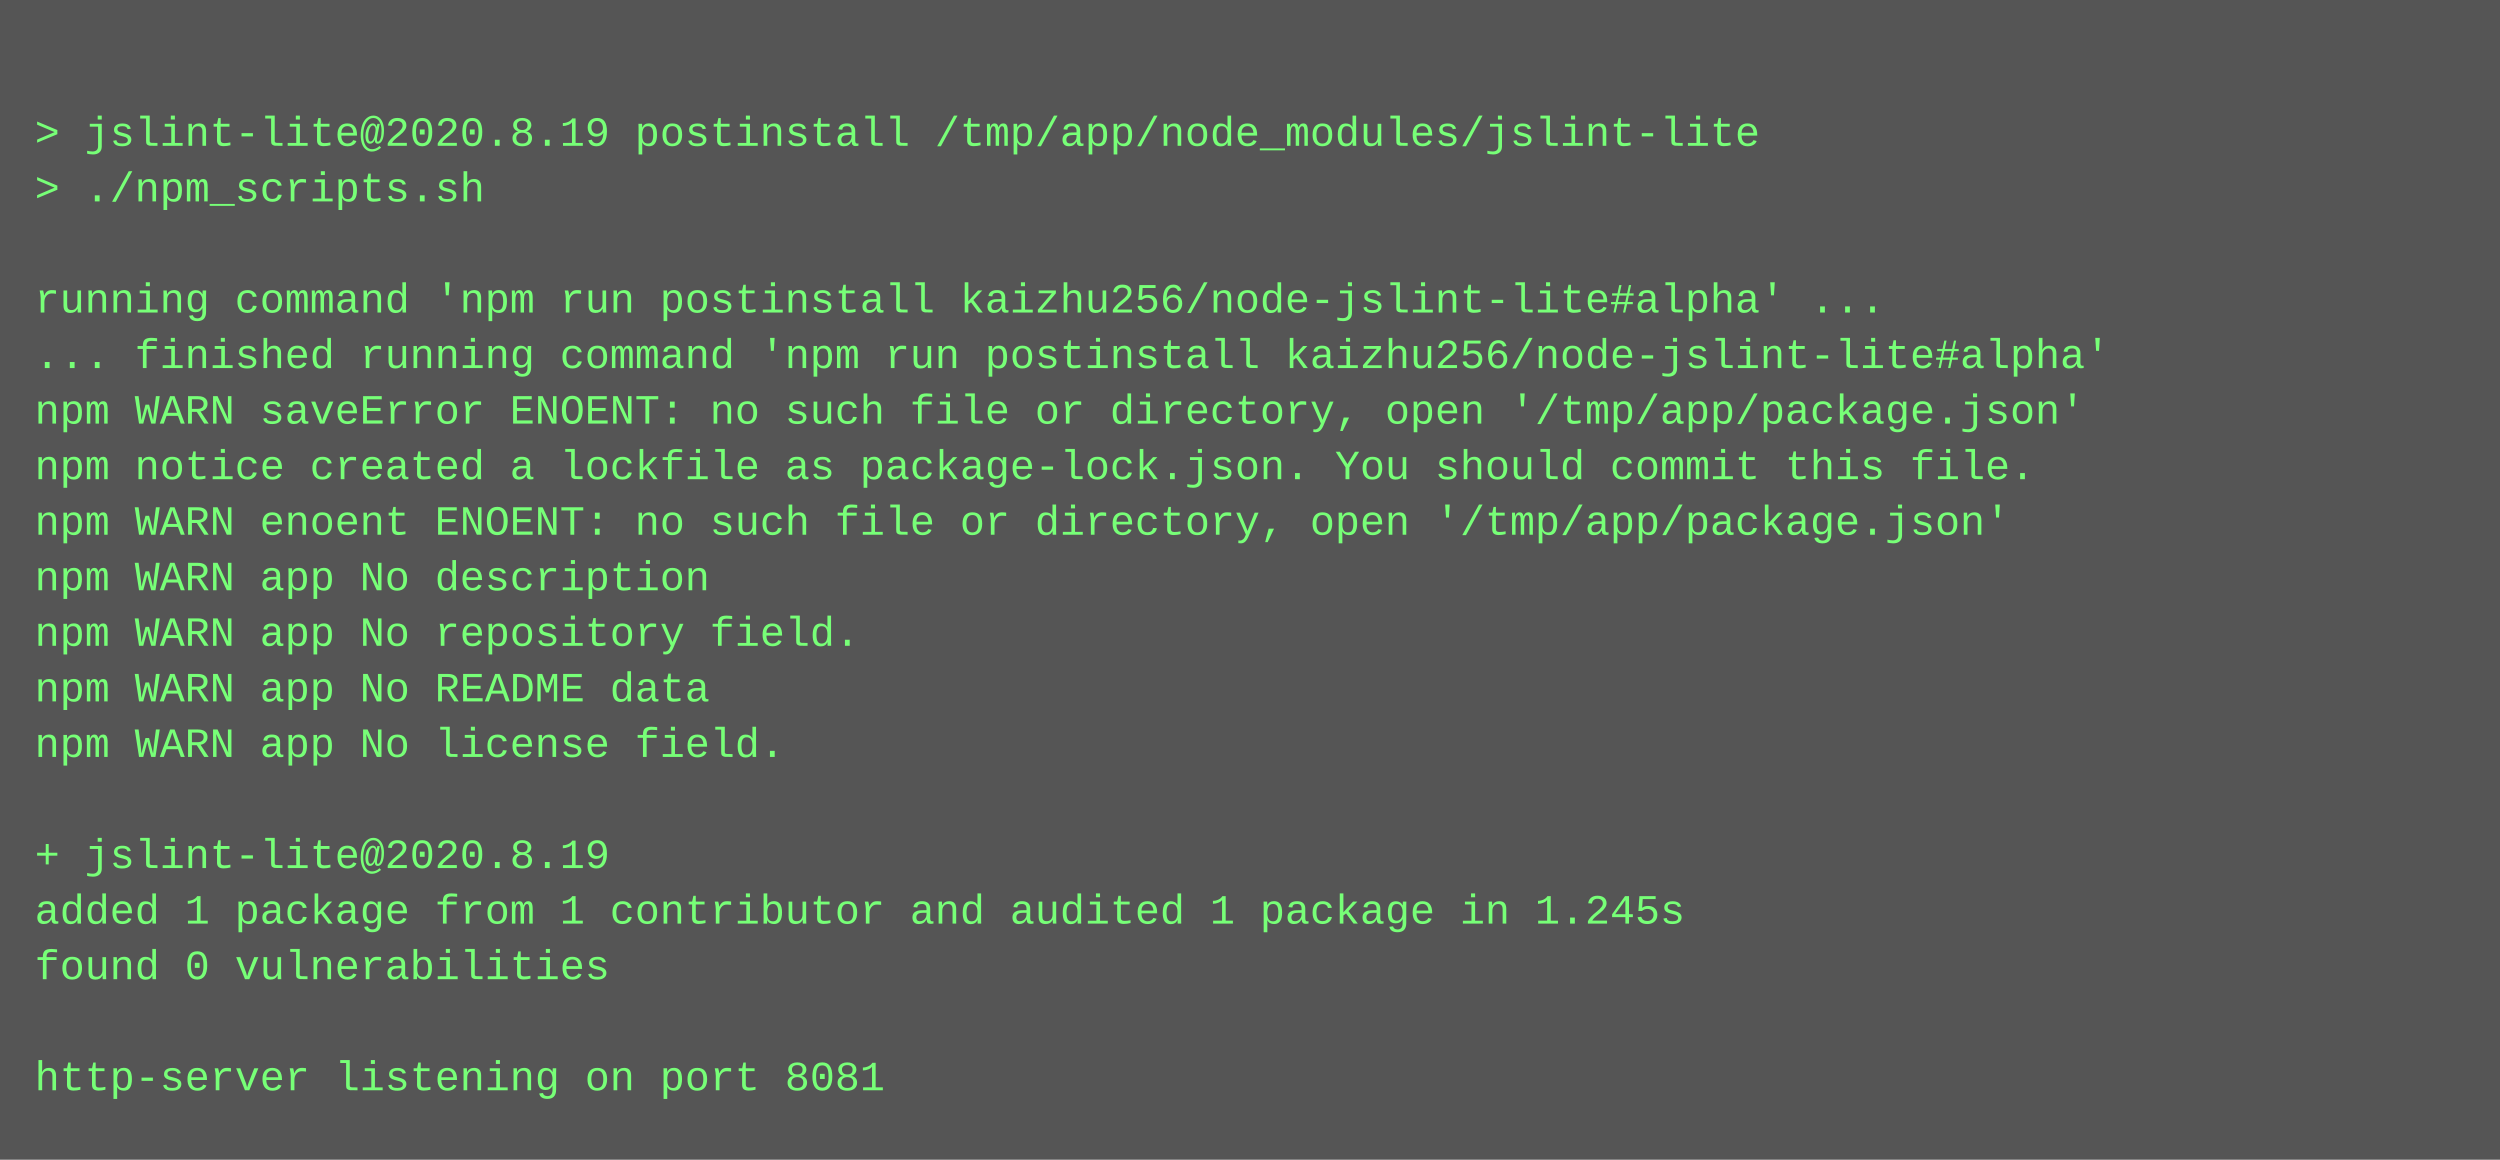
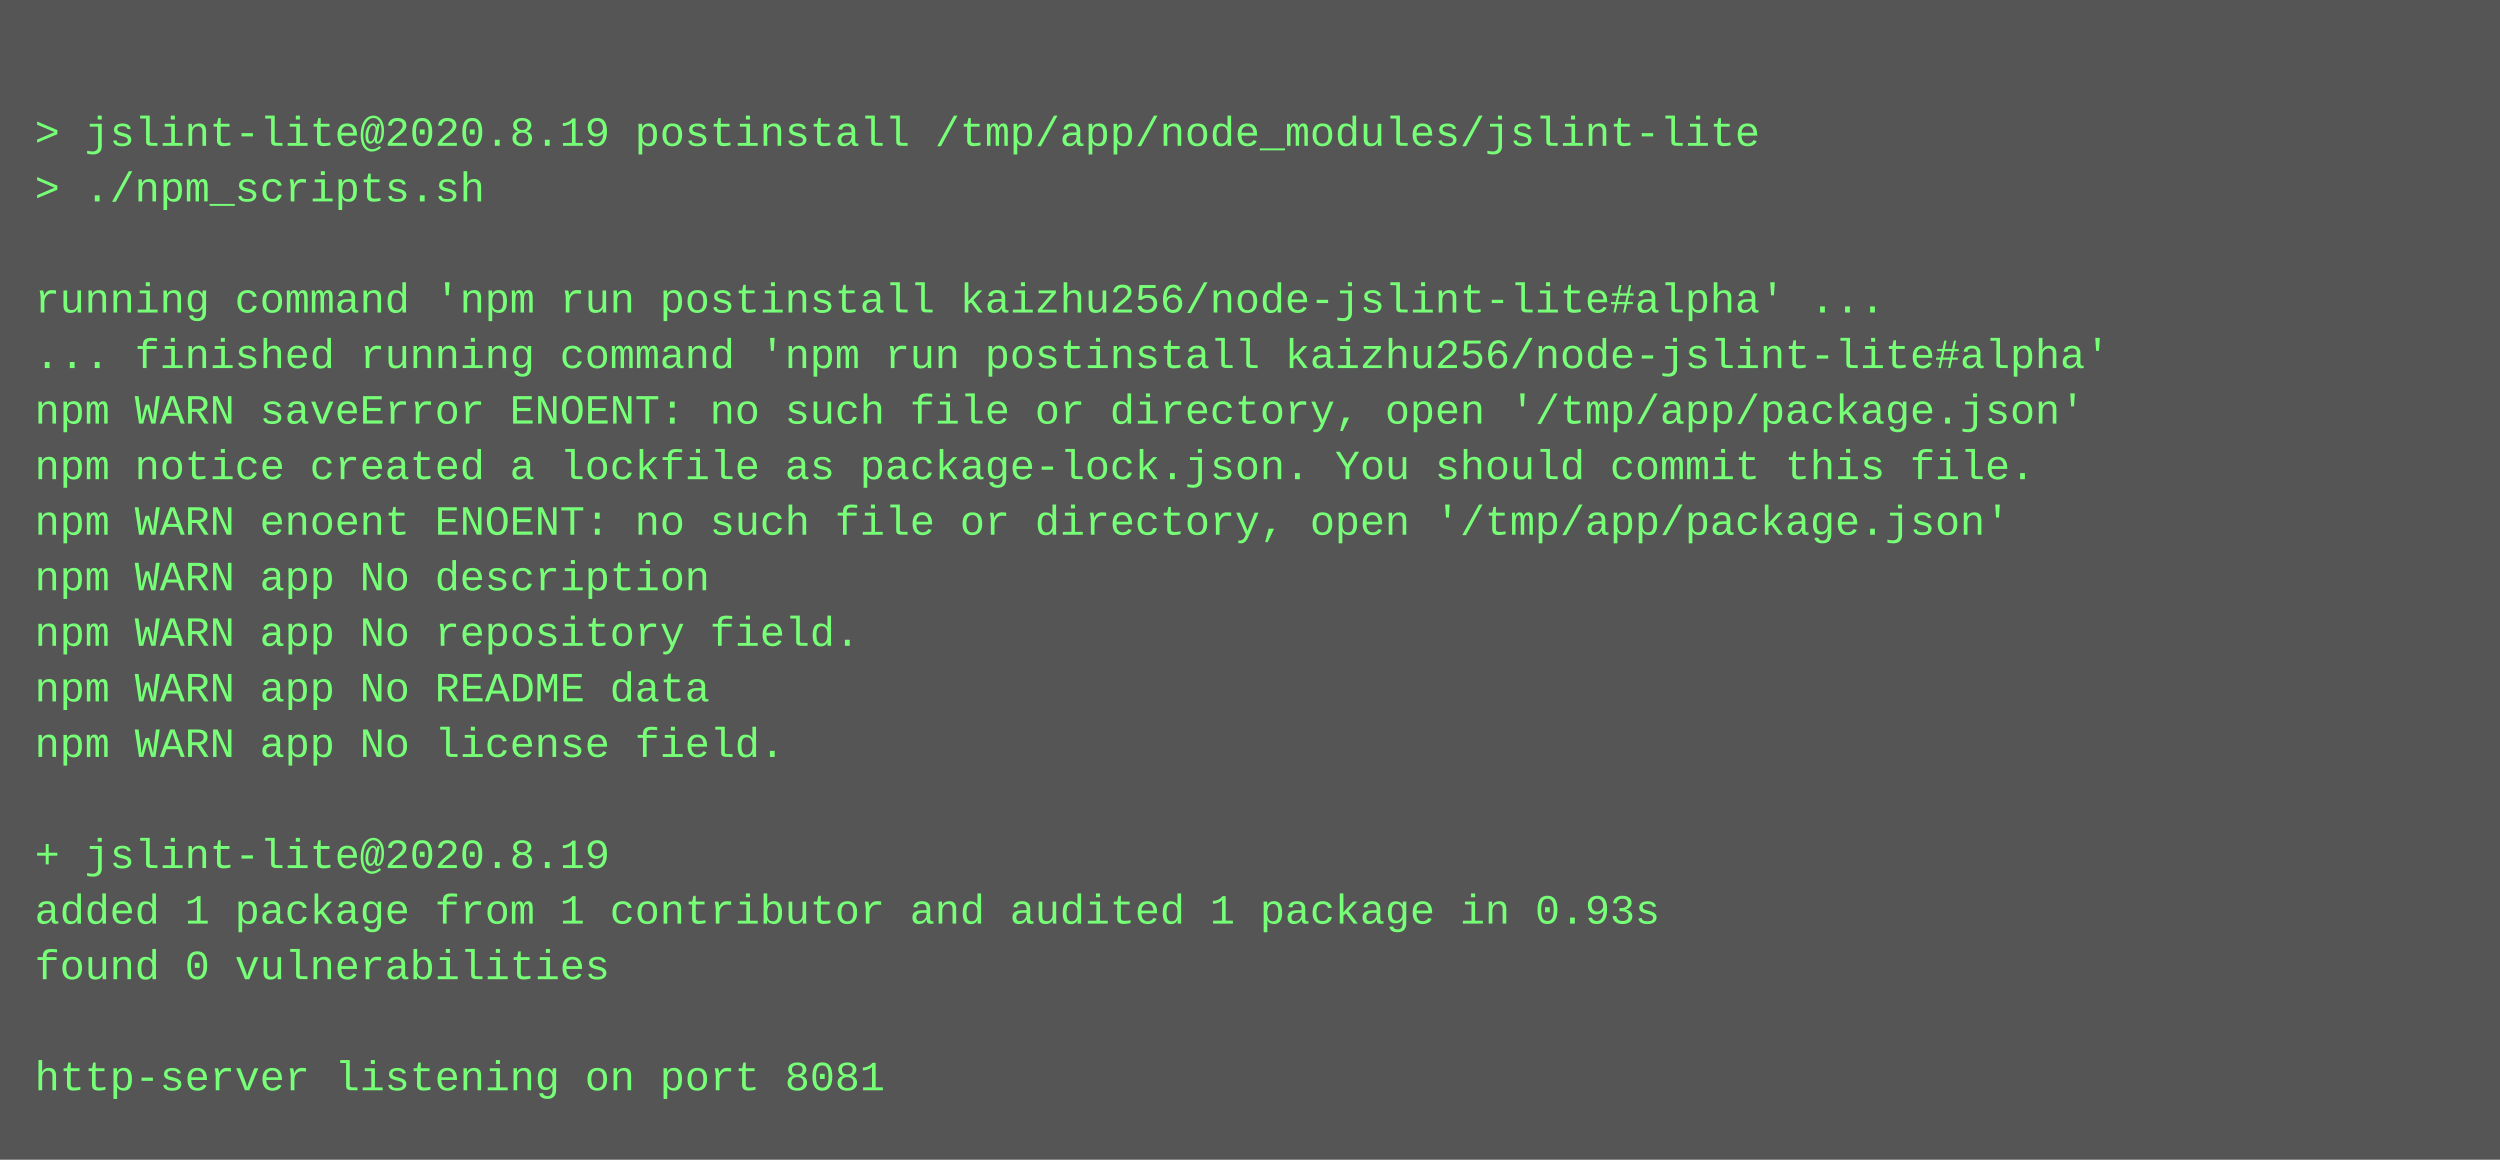
<svg xmlns="http://www.w3.org/2000/svg" height="334" width="720">
  <rect height="334" fill="#555" width="720" />
  <text fill="#7f7" font-family="Courier New" font-size="12" xml:space="preserve">
    <tspan x="10" y="26" />
    <tspan x="10" y="42">&gt; jslint-lite@2020.8.19 postinstall /tmp/app/node_modules/jslint-lite</tspan>
    <tspan x="10" y="58">&gt; ./npm_scripts.sh</tspan>
    <tspan x="10" y="74" />
    <tspan x="10" y="90">running command 'npm run postinstall kaizhu256/node-jslint-lite#alpha' ...</tspan>
    <tspan x="10" y="106">... finished running command 'npm run postinstall kaizhu256/node-jslint-lite#alpha'</tspan>
    <tspan x="10" y="122">npm WARN saveError ENOENT: no such file or directory, open '/tmp/app/package.json'</tspan>
    <tspan x="10" y="138">npm notice created a lockfile as package-lock.json. You should commit this file.</tspan>
    <tspan x="10" y="154">npm WARN enoent ENOENT: no such file or directory, open '/tmp/app/package.json'</tspan>
    <tspan x="10" y="170">npm WARN app No description</tspan>
    <tspan x="10" y="186">npm WARN app No repository field.</tspan>
    <tspan x="10" y="202">npm WARN app No README data</tspan>
    <tspan x="10" y="218">npm WARN app No license field.</tspan>
    <tspan x="10" y="234" />
    <tspan x="10" y="250">+ jslint-lite@2020.8.19</tspan>
-     <tspan x="10" y="266">added 1 package from 1 contributor and audited 1 package in 1.245s</tspan>
+     <tspan x="10" y="266">added 1 package from 1 contributor and audited 1 package in 0.93s</tspan>
    <tspan x="10" y="282">found 0 vulnerabilities</tspan>
    <tspan x="10" y="298" />
    <tspan x="10" y="314">http-server listening on port 8081</tspan>
  </text>
</svg>
